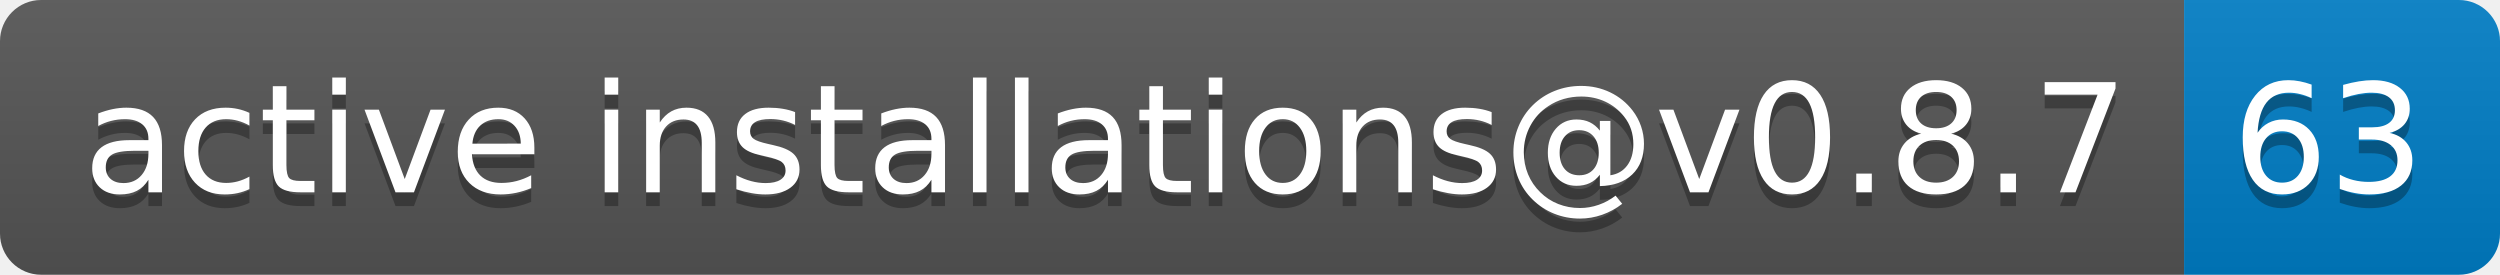
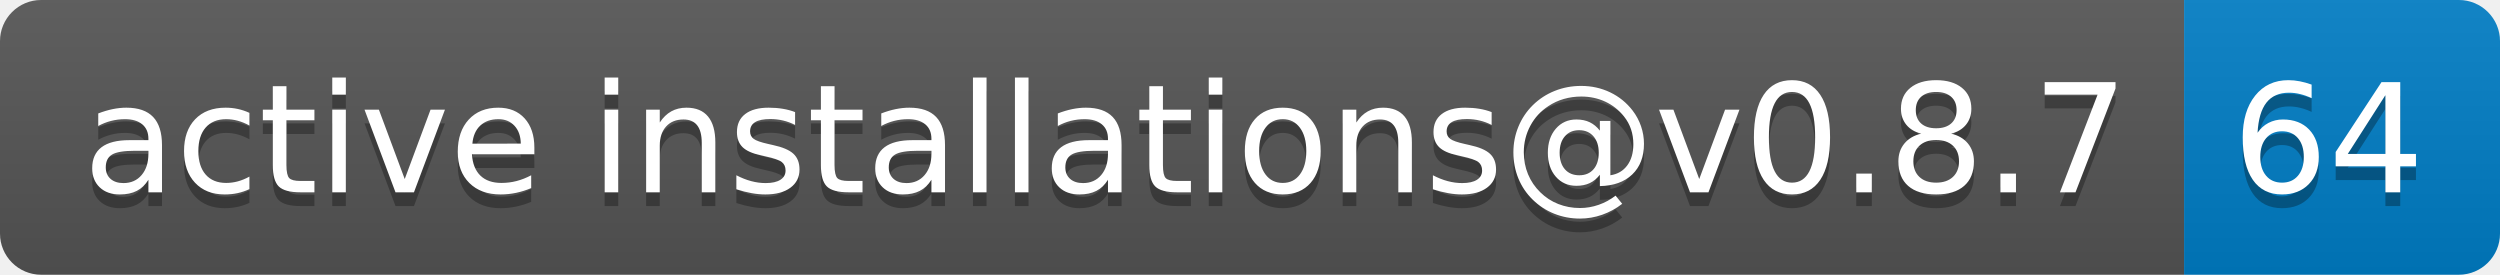
- <svg xmlns="http://www.w3.org/2000/svg" width="182" height="20" role="img" aria-label="active installations@v0.8.7: 63">
+ <svg xmlns="http://www.w3.org/2000/svg" width="182" height="20" role="img" aria-label="active installations@v0.8.7: 64">
  <linearGradient id="s" x2="0" y2="100%">
    <stop offset="0" stop-color="#bbb" stop-opacity=".1" />
    <stop offset="1" stop-opacity=".1" />
  </linearGradient>
  <clipPath id="r">
    <rect width="182" height="20" rx="3" fill="#fff" />
  </clipPath>
  <g clip-path="url(#r)">
    <rect width="159" height="20" fill="#555" />
    <rect x="159" width="23" height="20" fill="#007ec6" />
    <rect width="182" height="20" fill="url(#s)" />
  </g>
  <g fill="#fff" text-anchor="middle" font-family="Verdana,Geneva,DejaVu Sans,sans-serif" text-rendering="geometricPrecision" font-size="110">
    <text aria-hidden="true" x="805" y="150" fill="#010101" fill-opacity=".3" transform="scale(.1)" textLength="1490">active installations@v0.8.7</text>
    <text x="805" y="140" transform="scale(.1)" fill="#fff" textLength="1490">active installations@v0.8.7</text>
-     <text aria-hidden="true" x="1695" y="150" fill="#010101" fill-opacity=".3" transform="scale(.1)" textLength="130">63</text>
-     <text x="1695" y="140" transform="scale(.1)" fill="#fff" textLength="130">63</text>
+     <text aria-hidden="true" x="1695" y="150" fill="#010101" fill-opacity=".3" transform="scale(.1)" textLength="130">64</text>
+     <text x="1695" y="140" transform="scale(.1)" fill="#fff" textLength="130">64</text>
  </g>
</svg>
